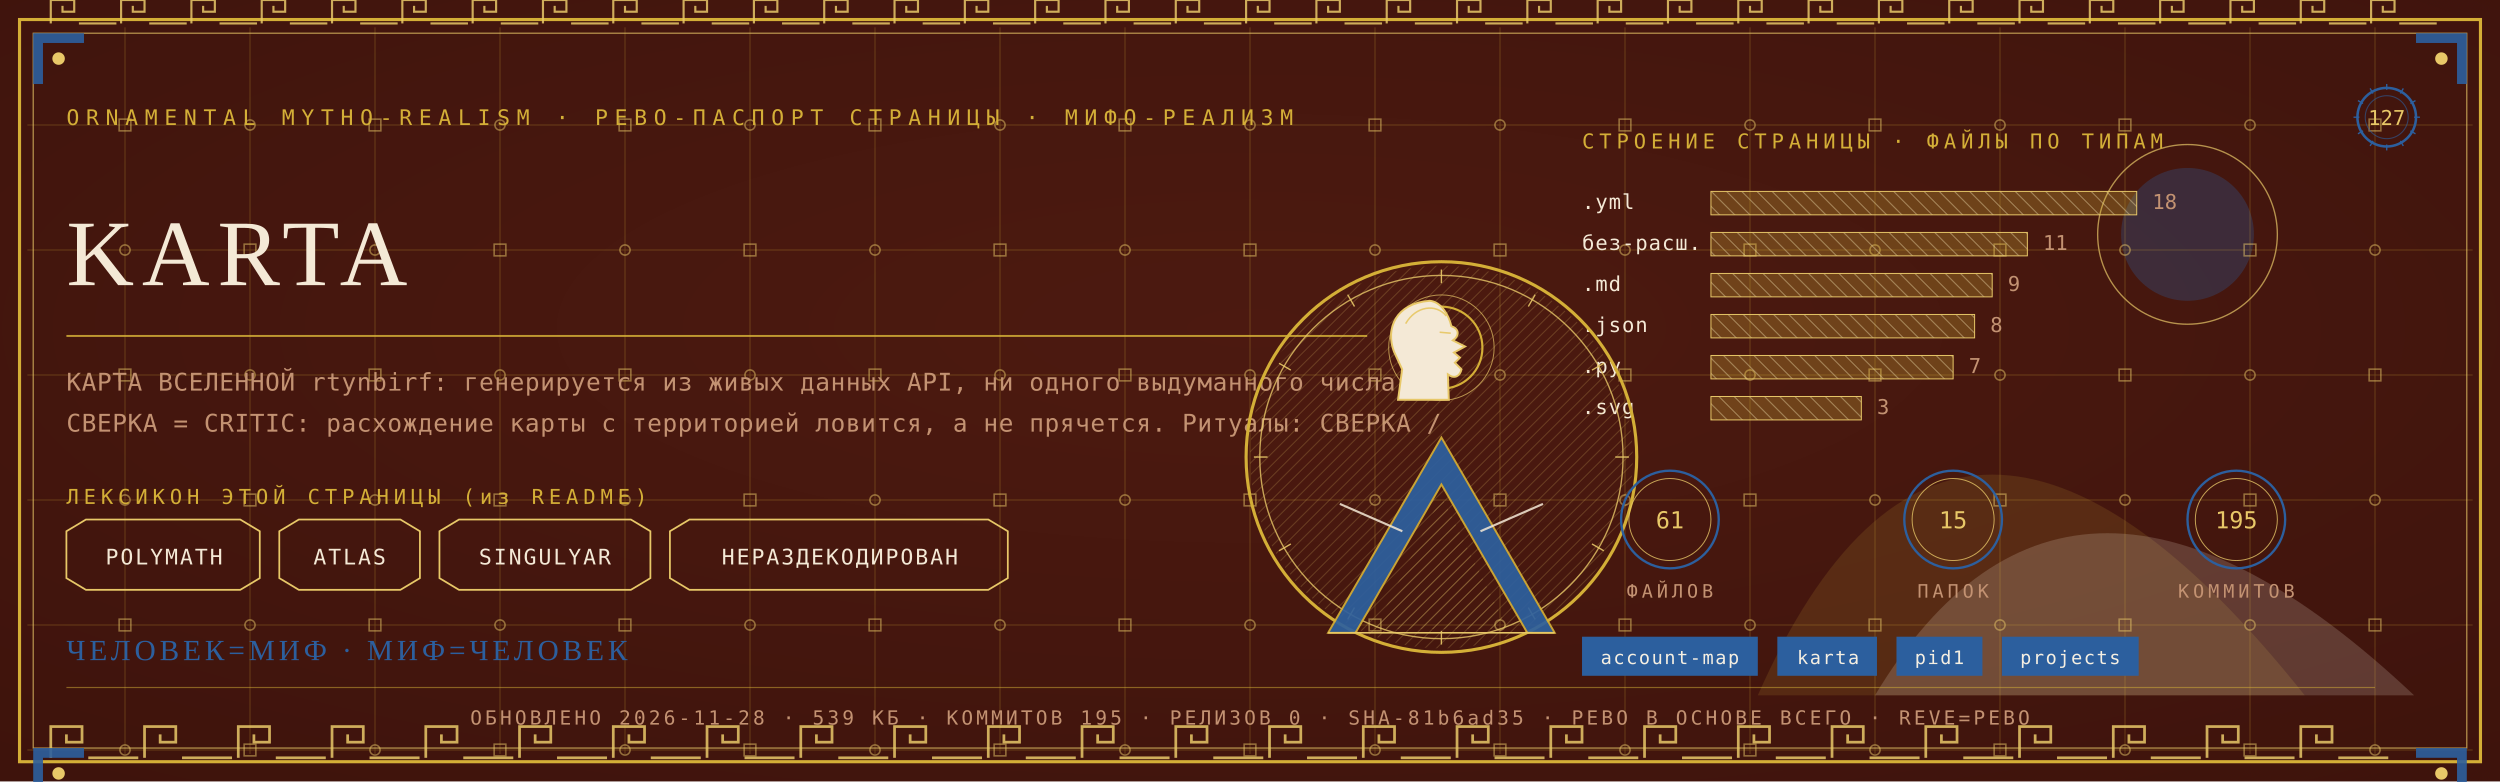
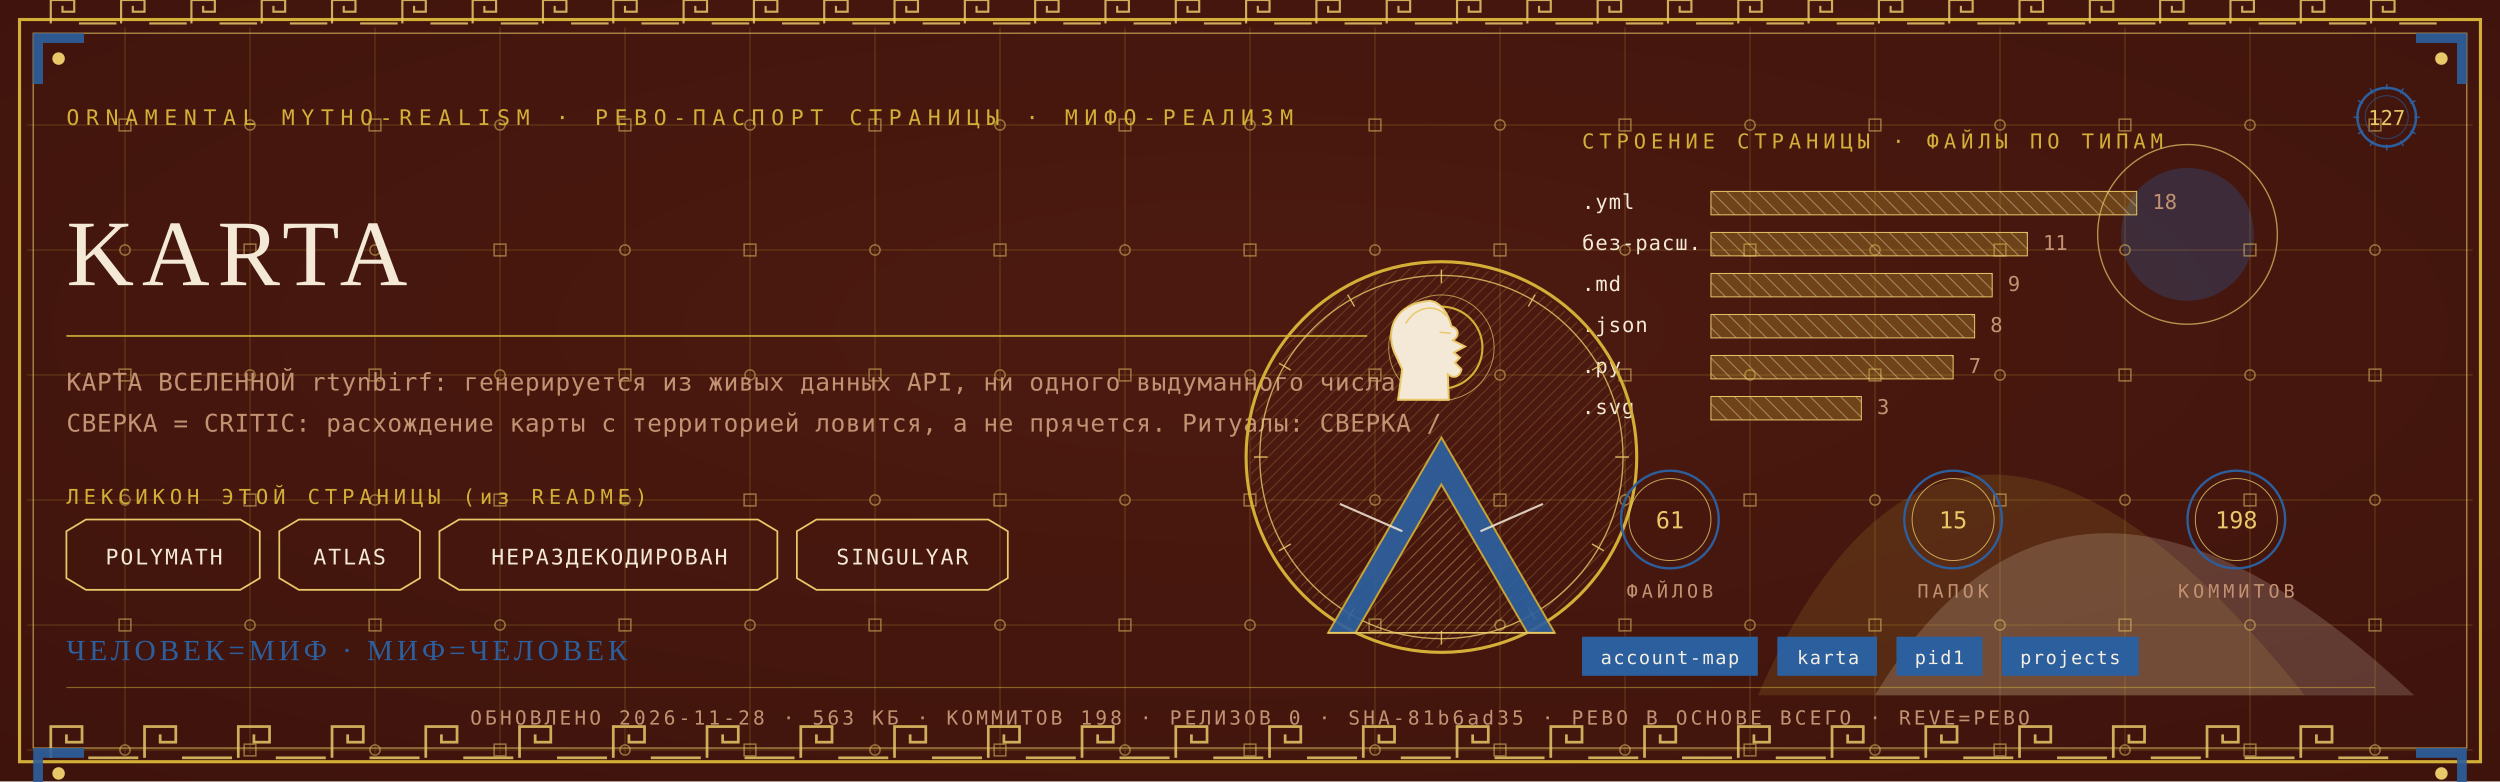
<svg xmlns="http://www.w3.org/2000/svg" viewBox="0 0 1280 400" width="1280" height="400">
  <defs>
    <radialGradient id="rp127" cx="0.5" cy="0.42" r="1.1">
      <stop offset="0" stop-color="#4E1A10" />
      <stop offset="1" stop-color="#38100A" />
    </radialGradient>
    <pattern id="hatchm" width="4.2" height="4.2" patternUnits="userSpaceOnUse" patternTransform="rotate(45)">
      <rect width="4.2" height="4.2" fill="none" />
      <line x1="0" y1="0" x2="0" y2="4.2" stroke="#E8C868" stroke-width="0.5" />
    </pattern>
    <pattern id="hatchv" width="5.5" height="5.5" patternUnits="userSpaceOnUse" patternTransform="rotate(-45)">
      <rect width="5.5" height="5.5" fill="none" />
      <line x1="0" y1="0" x2="0" y2="5.5" stroke="#F4E9D6" stroke-width="0.5" />
    </pattern>
  </defs>
  <rect width="1280" height="400" fill="#38100A" />
  <rect width="1280" height="400" fill="url(#rp127)" opacity="0.94" />
  <path d="M 900 356 Q 1000 130 1180 356 Z" fill="#D4AF37" opacity="0.14" />
  <path d="M 960 356 Q 1060 190 1236 356 Z" fill="#F4E9D6" opacity="0.18" />
  <circle cx="1120" cy="120" r="34" fill="#2C5F9E" opacity="0.30" />
  <circle cx="1120" cy="120" r="46" fill="none" stroke="#E8C868" stroke-width="0.7" opacity="0.7" />
  <g stroke="#D4AF37" stroke-width="0.45" opacity="0.30">
    <line x1="64" y1="14" x2="64" y2="386" />
    <line x1="128" y1="14" x2="128" y2="386" />
    <line x1="192" y1="14" x2="192" y2="386" />
    <line x1="256" y1="14" x2="256" y2="386" />
    <line x1="320" y1="14" x2="320" y2="386" />
    <line x1="384" y1="14" x2="384" y2="386" />
    <line x1="448" y1="14" x2="448" y2="386" />
    <line x1="512" y1="14" x2="512" y2="386" />
    <line x1="576" y1="14" x2="576" y2="386" />
    <line x1="640" y1="14" x2="640" y2="386" />
    <line x1="704" y1="14" x2="704" y2="386" />
    <line x1="768" y1="14" x2="768" y2="386" />
    <line x1="832" y1="14" x2="832" y2="386" />
    <line x1="896" y1="14" x2="896" y2="386" />
    <line x1="960" y1="14" x2="960" y2="386" />
    <line x1="1024" y1="14" x2="1024" y2="386" />
    <line x1="1088" y1="14" x2="1088" y2="386" />
    <line x1="1152" y1="14" x2="1152" y2="386" />
    <line x1="1216" y1="14" x2="1216" y2="386" />
    <line x1="14" y1="64" x2="1266" y2="64" />
    <line x1="14" y1="128" x2="1266" y2="128" />
    <line x1="14" y1="192" x2="1266" y2="192" />
    <line x1="14" y1="256" x2="1266" y2="256" />
    <line x1="14" y1="320" x2="1266" y2="320" />
    <line x1="14" y1="384" x2="1266" y2="384" />
  </g>
  <g fill="none" stroke="#E8C868" stroke-width="0.8" opacity="0.5">
    <rect x="61" y="61" width="6" height="6" />
    <circle cx="64" cy="128" r="2.6" />
    <rect x="61" y="189" width="6" height="6" />
    <circle cx="64" cy="256" r="2.6" />
    <rect x="61" y="317" width="6" height="6" />
    <circle cx="64" cy="384" r="2.6" />
    <circle cx="128" cy="64" r="2.6" />
    <rect x="125" y="125" width="6" height="6" />
    <circle cx="128" cy="192" r="2.6" />
    <rect x="125" y="253" width="6" height="6" />
    <circle cx="128" cy="320" r="2.6" />
    <rect x="125" y="381" width="6" height="6" />
    <rect x="189" y="61" width="6" height="6" />
    <circle cx="192" cy="128" r="2.6" />
    <rect x="189" y="189" width="6" height="6" />
    <circle cx="192" cy="256" r="2.6" />
    <rect x="189" y="317" width="6" height="6" />
    <circle cx="192" cy="384" r="2.6" />
    <circle cx="256" cy="64" r="2.6" />
    <rect x="253" y="125" width="6" height="6" />
    <circle cx="256" cy="192" r="2.6" />
    <rect x="253" y="253" width="6" height="6" />
    <circle cx="256" cy="320" r="2.6" />
    <rect x="253" y="381" width="6" height="6" />
    <rect x="317" y="61" width="6" height="6" />
    <circle cx="320" cy="128" r="2.6" />
    <rect x="317" y="189" width="6" height="6" />
    <circle cx="320" cy="256" r="2.6" />
    <rect x="317" y="317" width="6" height="6" />
    <circle cx="320" cy="384" r="2.6" />
    <circle cx="384" cy="64" r="2.6" />
    <rect x="381" y="125" width="6" height="6" />
    <circle cx="384" cy="192" r="2.6" />
    <rect x="381" y="253" width="6" height="6" />
    <circle cx="384" cy="320" r="2.6" />
    <rect x="381" y="381" width="6" height="6" />
    <rect x="445" y="61" width="6" height="6" />
    <circle cx="448" cy="128" r="2.6" />
    <rect x="445" y="189" width="6" height="6" />
    <circle cx="448" cy="256" r="2.6" />
    <rect x="445" y="317" width="6" height="6" />
    <circle cx="448" cy="384" r="2.6" />
    <circle cx="512" cy="64" r="2.6" />
    <rect x="509" y="125" width="6" height="6" />
    <circle cx="512" cy="192" r="2.6" />
    <rect x="509" y="253" width="6" height="6" />
    <circle cx="512" cy="320" r="2.6" />
    <rect x="509" y="381" width="6" height="6" />
    <rect x="573" y="61" width="6" height="6" />
    <circle cx="576" cy="128" r="2.6" />
    <rect x="573" y="189" width="6" height="6" />
    <circle cx="576" cy="256" r="2.6" />
    <rect x="573" y="317" width="6" height="6" />
    <circle cx="576" cy="384" r="2.6" />
    <circle cx="640" cy="64" r="2.6" />
    <rect x="637" y="125" width="6" height="6" />
    <circle cx="640" cy="192" r="2.6" />
    <rect x="637" y="253" width="6" height="6" />
    <circle cx="640" cy="320" r="2.6" />
    <rect x="637" y="381" width="6" height="6" />
    <rect x="701" y="61" width="6" height="6" />
    <circle cx="704" cy="128" r="2.6" />
    <rect x="701" y="189" width="6" height="6" />
    <circle cx="704" cy="256" r="2.6" />
    <rect x="701" y="317" width="6" height="6" />
    <circle cx="704" cy="384" r="2.6" />
    <circle cx="768" cy="64" r="2.6" />
    <rect x="765" y="125" width="6" height="6" />
    <circle cx="768" cy="192" r="2.6" />
    <rect x="765" y="253" width="6" height="6" />
    <circle cx="768" cy="320" r="2.6" />
    <rect x="765" y="381" width="6" height="6" />
    <rect x="829" y="61" width="6" height="6" />
    <circle cx="832" cy="128" r="2.6" />
    <rect x="829" y="189" width="6" height="6" />
    <circle cx="832" cy="256" r="2.6" />
    <rect x="829" y="317" width="6" height="6" />
    <circle cx="832" cy="384" r="2.6" />
    <circle cx="896" cy="64" r="2.6" />
    <rect x="893" y="125" width="6" height="6" />
    <circle cx="896" cy="192" r="2.6" />
    <rect x="893" y="253" width="6" height="6" />
    <circle cx="896" cy="320" r="2.6" />
    <rect x="893" y="381" width="6" height="6" />
    <rect x="957" y="61" width="6" height="6" />
    <circle cx="960" cy="128" r="2.6" />
    <rect x="957" y="189" width="6" height="6" />
    <circle cx="960" cy="256" r="2.6" />
    <rect x="957" y="317" width="6" height="6" />
    <circle cx="960" cy="384" r="2.6" />
    <circle cx="1024" cy="64" r="2.6" />
    <rect x="1021" y="125" width="6" height="6" />
    <circle cx="1024" cy="192" r="2.6" />
    <rect x="1021" y="253" width="6" height="6" />
    <circle cx="1024" cy="320" r="2.6" />
    <rect x="1021" y="381" width="6" height="6" />
    <rect x="1085" y="61" width="6" height="6" />
    <circle cx="1088" cy="128" r="2.6" />
    <rect x="1085" y="189" width="6" height="6" />
    <circle cx="1088" cy="256" r="2.6" />
    <rect x="1085" y="317" width="6" height="6" />
    <circle cx="1088" cy="384" r="2.6" />
    <circle cx="1152" cy="64" r="2.6" />
    <rect x="1149" y="125" width="6" height="6" />
    <circle cx="1152" cy="192" r="2.6" />
    <rect x="1149" y="253" width="6" height="6" />
    <circle cx="1152" cy="320" r="2.6" />
    <rect x="1149" y="381" width="6" height="6" />
    <rect x="1213" y="61" width="6" height="6" />
    <circle cx="1216" cy="128" r="2.6" />
    <rect x="1213" y="189" width="6" height="6" />
    <circle cx="1216" cy="256" r="2.6" />
    <rect x="1213" y="317" width="6" height="6" />
    <circle cx="1216" cy="384" r="2.6" />
  </g>
  <rect x="10" y="10" width="1260" height="380" fill="none" stroke="#D4AF37" stroke-width="1.6" />
  <rect x="17" y="17" width="1246" height="366" fill="none" stroke="#E8C868" stroke-width="0.6" opacity="0.75" />
  <g fill="none" stroke="#E8C868" stroke-width="1.4" opacity="0.85">
    <path d="M 26 388 L 26 372 L 42 372 L 42 380.0 L 34.0 380.0 L 34.0 376.0" />
    <line x1="45.2" y1="388" x2="70.8" y2="388" />
    <path d="M 74 388 L 74 372 L 90 372 L 90 380.0 L 82.0 380.0 L 82.0 376.0" />
    <line x1="93.2" y1="388" x2="118.8" y2="388" />
    <path d="M 122 388 L 122 372 L 138 372 L 138 380.0 L 130.0 380.0 L 130.0 376.0" />
    <line x1="141.2" y1="388" x2="166.8" y2="388" />
    <path d="M 170 388 L 170 372 L 186 372 L 186 380.0 L 178.0 380.0 L 178.0 376.0" />
    <line x1="189.2" y1="388" x2="214.8" y2="388" />
    <path d="M 218 388 L 218 372 L 234 372 L 234 380.0 L 226.0 380.0 L 226.0 376.0" />
    <line x1="237.2" y1="388" x2="262.8" y2="388" />
    <path d="M 266 388 L 266 372 L 282 372 L 282 380.0 L 274.0 380.0 L 274.0 376.0" />
    <line x1="285.2" y1="388" x2="310.8" y2="388" />
    <path d="M 314 388 L 314 372 L 330 372 L 330 380.0 L 322.0 380.0 L 322.0 376.0" />
    <line x1="333.2" y1="388" x2="358.8" y2="388" />
    <path d="M 362 388 L 362 372 L 378 372 L 378 380.0 L 370.0 380.0 L 370.0 376.0" />
    <line x1="381.2" y1="388" x2="406.8" y2="388" />
    <path d="M 410 388 L 410 372 L 426 372 L 426 380.0 L 418.0 380.0 L 418.0 376.0" />
    <line x1="429.2" y1="388" x2="454.8" y2="388" />
    <path d="M 458 388 L 458 372 L 474 372 L 474 380.0 L 466.0 380.0 L 466.0 376.0" />
    <line x1="477.2" y1="388" x2="502.8" y2="388" />
    <path d="M 506 388 L 506 372 L 522 372 L 522 380.0 L 514.0 380.0 L 514.0 376.0" />
    <line x1="525.2" y1="388" x2="550.8" y2="388" />
    <path d="M 554 388 L 554 372 L 570 372 L 570 380.0 L 562.0 380.0 L 562.0 376.0" />
    <line x1="573.2" y1="388" x2="598.8" y2="388" />
    <path d="M 602 388 L 602 372 L 618 372 L 618 380.0 L 610.0 380.0 L 610.0 376.0" />
    <line x1="621.2" y1="388" x2="646.8" y2="388" />
    <path d="M 650 388 L 650 372 L 666 372 L 666 380.0 L 658.0 380.0 L 658.0 376.0" />
    <line x1="669.2" y1="388" x2="694.8" y2="388" />
    <path d="M 698 388 L 698 372 L 714 372 L 714 380.0 L 706.0 380.0 L 706.0 376.0" />
    <line x1="717.2" y1="388" x2="742.8" y2="388" />
    <path d="M 746 388 L 746 372 L 762 372 L 762 380.0 L 754.0 380.0 L 754.0 376.0" />
    <line x1="765.2" y1="388" x2="790.8" y2="388" />
    <path d="M 794 388 L 794 372 L 810 372 L 810 380.0 L 802.0 380.0 L 802.0 376.0" />
    <line x1="813.2" y1="388" x2="838.8" y2="388" />
    <path d="M 842 388 L 842 372 L 858 372 L 858 380.0 L 850.0 380.0 L 850.0 376.0" />
    <line x1="861.2" y1="388" x2="886.8" y2="388" />
    <path d="M 890 388 L 890 372 L 906 372 L 906 380.0 L 898.0 380.0 L 898.0 376.0" />
    <line x1="909.2" y1="388" x2="934.8" y2="388" />
    <path d="M 938 388 L 938 372 L 954 372 L 954 380.0 L 946.0 380.0 L 946.0 376.0" />
    <line x1="957.2" y1="388" x2="982.8" y2="388" />
    <path d="M 986 388 L 986 372 L 1002 372 L 1002 380.0 L 994.0 380.0 L 994.0 376.0" />
    <line x1="1005.2" y1="388" x2="1030.8" y2="388" />
    <path d="M 1034 388 L 1034 372 L 1050 372 L 1050 380.0 L 1042.0 380.0 L 1042.0 376.0" />
    <line x1="1053.2" y1="388" x2="1078.8" y2="388" />
    <path d="M 1082 388 L 1082 372 L 1098 372 L 1098 380.0 L 1090.0 380.0 L 1090.0 376.0" />
    <line x1="1101.2" y1="388" x2="1126.8" y2="388" />
    <path d="M 1130 388 L 1130 372 L 1146 372 L 1146 380.0 L 1138.0 380.0 L 1138.0 376.0" />
    <line x1="1149.2" y1="388" x2="1174.8" y2="388" />
    <path d="M 1178 388 L 1178 372 L 1194 372 L 1194 380.0 L 1186.0 380.0 L 1186.0 376.0" />
    <line x1="1197.2" y1="388" x2="1222.8" y2="388" />
  </g>
  <g fill="none" stroke="#E8C868" stroke-width="1.1" opacity="0.85">
    <path d="M 26 12 L 26 0 L 38 0 L 38 6.0 L 32.0 6.0 L 32.0 3.0" />
    <line x1="40.4" y1="12" x2="59.6" y2="12" />
    <path d="M 62 12 L 62 0 L 74 0 L 74 6.0 L 68.0 6.0 L 68.0 3.0" />
    <line x1="76.4" y1="12" x2="95.6" y2="12" />
    <path d="M 98 12 L 98 0 L 110 0 L 110 6.0 L 104.0 6.0 L 104.0 3.0" />
    <line x1="112.4" y1="12" x2="131.6" y2="12" />
    <path d="M 134 12 L 134 0 L 146 0 L 146 6.0 L 140.0 6.0 L 140.0 3.0" />
    <line x1="148.4" y1="12" x2="167.6" y2="12" />
    <path d="M 170 12 L 170 0 L 182 0 L 182 6.0 L 176.0 6.0 L 176.0 3.0" />
    <line x1="184.4" y1="12" x2="203.6" y2="12" />
    <path d="M 206 12 L 206 0 L 218 0 L 218 6.0 L 212.0 6.0 L 212.0 3.0" />
    <line x1="220.4" y1="12" x2="239.6" y2="12" />
    <path d="M 242 12 L 242 0 L 254 0 L 254 6.0 L 248.0 6.0 L 248.0 3.0" />
    <line x1="256.4" y1="12" x2="275.6" y2="12" />
    <path d="M 278 12 L 278 0 L 290 0 L 290 6.0 L 284.0 6.0 L 284.0 3.0" />
    <line x1="292.4" y1="12" x2="311.6" y2="12" />
    <path d="M 314 12 L 314 0 L 326 0 L 326 6.0 L 320.0 6.0 L 320.0 3.0" />
    <line x1="328.4" y1="12" x2="347.6" y2="12" />
    <path d="M 350 12 L 350 0 L 362 0 L 362 6.0 L 356.0 6.0 L 356.0 3.0" />
    <line x1="364.4" y1="12" x2="383.6" y2="12" />
    <path d="M 386 12 L 386 0 L 398 0 L 398 6.0 L 392.0 6.0 L 392.0 3.0" />
    <line x1="400.4" y1="12" x2="419.6" y2="12" />
    <path d="M 422 12 L 422 0 L 434 0 L 434 6.0 L 428.0 6.0 L 428.0 3.0" />
    <line x1="436.4" y1="12" x2="455.6" y2="12" />
    <path d="M 458 12 L 458 0 L 470 0 L 470 6.0 L 464.0 6.0 L 464.0 3.0" />
    <line x1="472.4" y1="12" x2="491.6" y2="12" />
    <path d="M 494 12 L 494 0 L 506 0 L 506 6.0 L 500.0 6.0 L 500.0 3.0" />
    <line x1="508.4" y1="12" x2="527.6" y2="12" />
    <path d="M 530 12 L 530 0 L 542 0 L 542 6.0 L 536.0 6.0 L 536.0 3.0" />
    <line x1="544.4" y1="12" x2="563.6" y2="12" />
    <path d="M 566 12 L 566 0 L 578 0 L 578 6.0 L 572.0 6.0 L 572.0 3.0" />
    <line x1="580.4" y1="12" x2="599.6" y2="12" />
    <path d="M 602 12 L 602 0 L 614 0 L 614 6.0 L 608.0 6.0 L 608.0 3.0" />
    <line x1="616.4" y1="12" x2="635.6" y2="12" />
    <path d="M 638 12 L 638 0 L 650 0 L 650 6.0 L 644.0 6.0 L 644.0 3.0" />
    <line x1="652.4" y1="12" x2="671.6" y2="12" />
    <path d="M 674 12 L 674 0 L 686 0 L 686 6.0 L 680.0 6.0 L 680.0 3.0" />
    <line x1="688.4" y1="12" x2="707.6" y2="12" />
    <path d="M 710 12 L 710 0 L 722 0 L 722 6.0 L 716.0 6.0 L 716.0 3.0" />
    <line x1="724.4" y1="12" x2="743.6" y2="12" />
    <path d="M 746 12 L 746 0 L 758 0 L 758 6.0 L 752.0 6.0 L 752.0 3.0" />
    <line x1="760.4" y1="12" x2="779.6" y2="12" />
    <path d="M 782 12 L 782 0 L 794 0 L 794 6.0 L 788.0 6.0 L 788.0 3.0" />
    <line x1="796.4" y1="12" x2="815.6" y2="12" />
    <path d="M 818 12 L 818 0 L 830 0 L 830 6.0 L 824.0 6.0 L 824.0 3.0" />
    <line x1="832.4" y1="12" x2="851.6" y2="12" />
    <path d="M 854 12 L 854 0 L 866 0 L 866 6.0 L 860.0 6.0 L 860.0 3.0" />
    <line x1="868.4" y1="12" x2="887.6" y2="12" />
    <path d="M 890 12 L 890 0 L 902 0 L 902 6.0 L 896.0 6.0 L 896.0 3.0" />
    <line x1="904.4" y1="12" x2="923.6" y2="12" />
    <path d="M 926 12 L 926 0 L 938 0 L 938 6.0 L 932.0 6.0 L 932.0 3.0" />
    <line x1="940.4" y1="12" x2="959.6" y2="12" />
    <path d="M 962 12 L 962 0 L 974 0 L 974 6.0 L 968.0 6.0 L 968.0 3.0" />
    <line x1="976.4" y1="12" x2="995.6" y2="12" />
    <path d="M 998 12 L 998 0 L 1010 0 L 1010 6.0 L 1004.0 6.0 L 1004.0 3.0" />
    <line x1="1012.4" y1="12" x2="1031.6" y2="12" />
    <path d="M 1034 12 L 1034 0 L 1046 0 L 1046 6.0 L 1040.0 6.0 L 1040.0 3.0" />
    <line x1="1048.4" y1="12" x2="1067.6" y2="12" />
    <path d="M 1070 12 L 1070 0 L 1082 0 L 1082 6.0 L 1076.0 6.0 L 1076.0 3.0" />
    <line x1="1084.4" y1="12" x2="1103.6" y2="12" />
    <path d="M 1106 12 L 1106 0 L 1118 0 L 1118 6.0 L 1112.0 6.0 L 1112.0 3.0" />
    <line x1="1120.4" y1="12" x2="1139.6" y2="12" />
    <path d="M 1142 12 L 1142 0 L 1154 0 L 1154 6.0 L 1148.0 6.0 L 1148.0 3.0" />
    <line x1="1156.4" y1="12" x2="1175.6" y2="12" />
    <path d="M 1178 12 L 1178 0 L 1190 0 L 1190 6.0 L 1184.0 6.0 L 1184.0 3.0" />
    <line x1="1192.4" y1="12" x2="1211.6" y2="12" />
    <path d="M 1214 12 L 1214 0 L 1226 0 L 1226 6.0 L 1220.0 6.0 L 1220.0 3.0" />
    <line x1="1228.4" y1="12" x2="1247.6" y2="12" />
  </g>
  <g transform="translate(17,17) scale(1,1)">
    <path d="M 0 0 L 26 0 L 26 5 L 5 5 L 5 26 L 0 26 Z" fill="#2C5F9E" opacity="0.9" />
    <circle cx="13" cy="13" r="3.2" fill="#E8C868" />
  </g>
  <g transform="translate(1263,17) scale(-1,1)">
    <path d="M 0 0 L 26 0 L 26 5 L 5 5 L 5 26 L 0 26 Z" fill="#2C5F9E" opacity="0.9" />
    <circle cx="13" cy="13" r="3.2" fill="#E8C868" />
  </g>
  <g transform="translate(17,383) scale(1,1)">
    <path d="M 0 0 L 26 0 L 26 5 L 5 5 L 5 26 L 0 26 Z" fill="#2C5F9E" opacity="0.9" />
    <circle cx="13" cy="13" r="3.2" fill="#E8C868" />
  </g>
  <g transform="translate(1263,383) scale(-1,1)">
    <path d="M 0 0 L 26 0 L 26 5 L 5 5 L 5 26 L 0 26 Z" fill="#2C5F9E" opacity="0.9" />
    <circle cx="13" cy="13" r="3.2" fill="#E8C868" />
  </g>
  <text x="34" y="64" font-family="'Cascadia Mono', ui-monospace, Consolas, monospace" font-size="11" fill="#D4AF37" letter-spacing="3.4">ORNAMENTAL MYTHO-REALISM · РЕВО-ПАСПОРТ СТРАНИЦЫ · МИФО-РЕАЛИЗМ</text>
  <g transform="translate(1222,60)">
    <circle r="15" fill="none" stroke="#2C5F9E" stroke-width="1.3" />
    <circle r="11" fill="none" stroke="#2C5F9E" stroke-width="0.55" opacity="0.6" />
    <text y="4" text-anchor="middle" font-family="'Cascadia Mono', ui-monospace, Consolas, monospace" font-size="10.5" fill="#E8C868">127</text>
    <g stroke="#2C5F9E" stroke-width="0.7">
      <line x1="0" y1="-17" x2="0" y2="-14" transform="rotate(0)" />
      <line x1="0" y1="-17" x2="0" y2="-14" transform="rotate(30)" />
      <line x1="0" y1="-17" x2="0" y2="-14" transform="rotate(60)" />
      <line x1="0" y1="-17" x2="0" y2="-14" transform="rotate(90)" />
      <line x1="0" y1="-17" x2="0" y2="-14" transform="rotate(120)" />
      <line x1="0" y1="-17" x2="0" y2="-14" transform="rotate(150)" />
      <line x1="0" y1="-17" x2="0" y2="-14" transform="rotate(180)" />
      <line x1="0" y1="-17" x2="0" y2="-14" transform="rotate(210)" />
      <line x1="0" y1="-17" x2="0" y2="-14" transform="rotate(240)" />
      <line x1="0" y1="-17" x2="0" y2="-14" transform="rotate(270)" />
      <line x1="0" y1="-17" x2="0" y2="-14" transform="rotate(300)" />
      <line x1="0" y1="-17" x2="0" y2="-14" transform="rotate(330)" />
    </g>
  </g>
  <text x="34" y="146" font-family="Georgia, 'Times New Roman', serif" font-size="48.0" fill="#F4E9D6" letter-spacing="4">KARTA</text>
  <line x1="34" y1="172" x2="700" y2="172" stroke="#D4AF37" stroke-width="1" opacity="0.85" />
  <text x="34" y="200" font-family="'Cascadia Mono', ui-monospace, Consolas, monospace" font-size="12.5" fill="#C39272" letter-spacing="0.3">КАРТА ВСЕЛЕННОЙ rtynbirf: генерируется из живых данных API, ни одного выдуманного числа.</text>
  <text x="34" y="221" font-family="'Cascadia Mono', ui-monospace, Consolas, monospace" font-size="12.5" fill="#C39272" letter-spacing="0.3">СВЕРКА = CRITIC: расхождение карты с территорией ловится, а не прячется. Ритуалы: СВЕРКА /</text>
  <text x="34" y="258" font-family="'Cascadia Mono', ui-monospace, Consolas, monospace" font-size="10.5" fill="#D4AF37" letter-spacing="2.5">ЛЕКСИКОН ЭТОЙ СТРАНИЦЫ (из README)</text>
  <path d="M 34 272 L 44 266 L 123 266 L 133 272 L 133 296 L 123 302 L 44 302 L 34 296 Z" fill="none" stroke="#E8C868" stroke-width="0.9" />
  <text x="84" y="289" text-anchor="middle" font-family="'Cascadia Mono', ui-monospace, Consolas, monospace" font-size="11" fill="#F4E9D6" letter-spacing="1">POLYMATH</text>
  <path d="M 143 272 L 153 266 L 205 266 L 215 272 L 215 296 L 205 302 L 153 302 L 143 296 Z" fill="none" stroke="#E8C868" stroke-width="0.9" />
  <text x="179" y="289" text-anchor="middle" font-family="'Cascadia Mono', ui-monospace, Consolas, monospace" font-size="11" fill="#F4E9D6" letter-spacing="1">ATLAS</text>
-   <path d="M 225 272 L 235 266 L 323 266 L 333 272 L 333 296 L 323 302 L 235 302 L 225 296 Z" fill="none" stroke="#E8C868" stroke-width="0.9" />
-   <text x="279" y="289" text-anchor="middle" font-family="'Cascadia Mono', ui-monospace, Consolas, monospace" font-size="11" fill="#F4E9D6" letter-spacing="1">SINGULYAR</text>
-   <path d="M 343 272 L 353 266 L 506 266 L 516 272 L 516 296 L 506 302 L 353 302 L 343 296 Z" fill="none" stroke="#E8C868" stroke-width="0.9" />
-   <text x="430" y="289" text-anchor="middle" font-family="'Cascadia Mono', ui-monospace, Consolas, monospace" font-size="11" fill="#F4E9D6" letter-spacing="1">НЕРАЗДЕКОДИРОВАН</text>
+   <path d="M 225 272 L 235 266 L 388 266 L 398 272 L 398 296 L 388 302 L 235 302 L 225 296 Z" fill="none" stroke="#E8C868" stroke-width="0.9" />
+   <text x="312" y="289" text-anchor="middle" font-family="'Cascadia Mono', ui-monospace, Consolas, monospace" font-size="11" fill="#F4E9D6" letter-spacing="1">НЕРАЗДЕКОДИРОВАН</text>
+   <path d="M 408 272 L 418 266 L 506 266 L 516 272 L 516 296 L 506 302 L 418 302 L 408 296 Z" fill="none" stroke="#E8C868" stroke-width="0.9" />
+   <text x="462" y="289" text-anchor="middle" font-family="'Cascadia Mono', ui-monospace, Consolas, monospace" font-size="11" fill="#F4E9D6" letter-spacing="1">SINGULYAR</text>
  <text x="810" y="76" font-family="'Cascadia Mono', ui-monospace, Consolas, monospace" font-size="10.5" fill="#D4AF37" letter-spacing="2.5">СТРОЕНИЕ СТРАНИЦЫ · ФАЙЛЫ ПО ТИПАМ</text>
  <text x="810" y="107" font-family="'Cascadia Mono', ui-monospace, Consolas, monospace" font-size="10.5" fill="#F4E9D6" letter-spacing="0.5">.yml</text>
  <rect x="876" y="98" width="218" height="12" fill="url(#hatchv)" opacity="0.9" />
  <rect x="876" y="98" width="218" height="12" fill="#D4AF37" opacity="0.28" />
  <rect x="876" y="98" width="218" height="12" fill="none" stroke="#E8C868" stroke-width="0.5" />
  <text x="1102" y="107" font-family="'Cascadia Mono', ui-monospace, Consolas, monospace" font-size="10.5" fill="#C39272">18</text>
  <text x="810" y="128" font-family="'Cascadia Mono', ui-monospace, Consolas, monospace" font-size="10.5" fill="#F4E9D6" letter-spacing="0.5">без-расш.</text>
  <rect x="876" y="119" width="162" height="12" fill="url(#hatchv)" opacity="0.9" />
  <rect x="876" y="119" width="162" height="12" fill="#D4AF37" opacity="0.28" />
  <rect x="876" y="119" width="162" height="12" fill="none" stroke="#E8C868" stroke-width="0.5" />
  <text x="1046" y="128" font-family="'Cascadia Mono', ui-monospace, Consolas, monospace" font-size="10.5" fill="#C39272">11</text>
  <text x="810" y="149" font-family="'Cascadia Mono', ui-monospace, Consolas, monospace" font-size="10.5" fill="#F4E9D6" letter-spacing="0.5">.md</text>
  <rect x="876" y="140" width="144" height="12" fill="url(#hatchv)" opacity="0.9" />
  <rect x="876" y="140" width="144" height="12" fill="#D4AF37" opacity="0.28" />
  <rect x="876" y="140" width="144" height="12" fill="none" stroke="#E8C868" stroke-width="0.5" />
  <text x="1028" y="149" font-family="'Cascadia Mono', ui-monospace, Consolas, monospace" font-size="10.5" fill="#C39272">9</text>
  <text x="810" y="170" font-family="'Cascadia Mono', ui-monospace, Consolas, monospace" font-size="10.5" fill="#F4E9D6" letter-spacing="0.5">.json</text>
  <rect x="876" y="161" width="135" height="12" fill="url(#hatchv)" opacity="0.9" />
  <rect x="876" y="161" width="135" height="12" fill="#D4AF37" opacity="0.28" />
  <rect x="876" y="161" width="135" height="12" fill="none" stroke="#E8C868" stroke-width="0.5" />
  <text x="1019" y="170" font-family="'Cascadia Mono', ui-monospace, Consolas, monospace" font-size="10.5" fill="#C39272">8</text>
  <text x="810" y="191" font-family="'Cascadia Mono', ui-monospace, Consolas, monospace" font-size="10.5" fill="#F4E9D6" letter-spacing="0.5">.py</text>
  <rect x="876" y="182" width="124" height="12" fill="url(#hatchv)" opacity="0.9" />
  <rect x="876" y="182" width="124" height="12" fill="#D4AF37" opacity="0.28" />
  <rect x="876" y="182" width="124" height="12" fill="none" stroke="#E8C868" stroke-width="0.5" />
  <text x="1008" y="191" font-family="'Cascadia Mono', ui-monospace, Consolas, monospace" font-size="10.5" fill="#C39272">7</text>
  <text x="810" y="212" font-family="'Cascadia Mono', ui-monospace, Consolas, monospace" font-size="10.5" fill="#F4E9D6" letter-spacing="0.5">.svg</text>
  <rect x="876" y="203" width="77" height="12" fill="url(#hatchv)" opacity="0.9" />
  <rect x="876" y="203" width="77" height="12" fill="#D4AF37" opacity="0.28" />
  <rect x="876" y="203" width="77" height="12" fill="none" stroke="#E8C868" stroke-width="0.5" />
  <text x="961" y="212" font-family="'Cascadia Mono', ui-monospace, Consolas, monospace" font-size="10.5" fill="#C39272">3</text>
  <g transform="translate(738,234)">
    <circle r="100" fill="none" stroke="#D4AF37" stroke-width="1.6" />
    <circle r="93" fill="none" stroke="#E8C868" stroke-width="0.7" opacity="0.8" />
    <circle r="98" fill="url(#hatchm)" opacity="0.4" />
    <g stroke="#E8C868" stroke-width="0.7" opacity="0.9">
      <line x1="0" y1="-96" x2="0" y2="-89" transform="rotate(0)" />
      <line x1="0" y1="-96" x2="0" y2="-89" transform="rotate(30)" />
      <line x1="0" y1="-96" x2="0" y2="-89" transform="rotate(60)" />
      <line x1="0" y1="-96" x2="0" y2="-89" transform="rotate(90)" />
      <line x1="0" y1="-96" x2="0" y2="-89" transform="rotate(120)" />
      <line x1="0" y1="-96" x2="0" y2="-89" transform="rotate(150)" />
      <line x1="0" y1="-96" x2="0" y2="-89" transform="rotate(180)" />
      <line x1="0" y1="-96" x2="0" y2="-89" transform="rotate(210)" />
      <line x1="0" y1="-96" x2="0" y2="-89" transform="rotate(240)" />
      <line x1="0" y1="-96" x2="0" y2="-89" transform="rotate(270)" />
      <line x1="0" y1="-96" x2="0" y2="-89" transform="rotate(300)" />
      <line x1="0" y1="-96" x2="0" y2="-89" transform="rotate(330)" />
    </g>
    <circle cy="-56" r="21" fill="none" stroke="#D4AF37" stroke-width="1.1" />
    <circle cy="-56" r="27" fill="none" stroke="#E8C868" stroke-width="0.5" opacity="0.7" />
    <path d="M -6.0 -80.0 C -23.5 -78.7 -28.7 -65.7 -24.3 -54.0 L -20.1 -44.9 L -22.2 -29.3 L 3.8 -29.3 L 3.3 -42.3 C 6.9 -39.7 9.5 -41.5 10.3 -44.9 L 6.9 -48.3 L 9.5 -50.9 L 6.4 -53.5 L 12.1 -56.6 L 5.9 -59.7 C 9.5 -62.3 9.0 -65.7 5.1 -67.0 C 3.8 -72.7 -0.1 -79.5 -6.0 -80.0 Z" fill="#F4E9D6" stroke="#E8C868" stroke-width="1.0" />
    <g fill="none" stroke="#E8C868" stroke-width="0.8" opacity="0.95">
      <path d="M -18.3 -68.3 C -13.1 -77.4 -2.7 -78.7 2.5 -72.2" />
      <path d="M -0.9 -63.9 L 4.8 -63.4" />
    </g>
    <path d="M -58.0 90.0 L 0 -10.0 L 58.0 90.0 L 44.0 90.0 L 0 14.0 L -44.0 90.0 Z" fill="#2C5F9E" opacity="0.92" stroke="#D4AF37" stroke-width="1.0" />
    <path d="M -34.0 88.0 L 0 20.0 L 34.0 88.0" fill="url(#hatchm)" opacity="0.5" stroke="none" />
    <path d="M -58.0 90.0 L 58.0 90.0" fill="none" stroke="#E8C868" stroke-width="0.8" />
    <path d="M -52.0 24.0 L -20.0 38.0" fill="none" stroke="#F4E9D6" stroke-width="1.1" opacity="0.85" />
    <path d="M 52.0 24.0 L 20.0 38.0" fill="none" stroke="#F4E9D6" stroke-width="1.1" opacity="0.85" />
  </g>
  <g transform="translate(855,266)">
    <circle r="25" fill="none" stroke="#2C5F9E" stroke-width="1.2" />
    <circle r="21" fill="none" stroke="#E8C868" stroke-width="0.5" opacity="0.8" />
    <text y="4.5" text-anchor="middle" font-family="'Cascadia Mono', ui-monospace, Consolas, monospace" font-size="12" fill="#E8C868">61</text>
    <text y="40" text-anchor="middle" font-family="'Cascadia Mono', ui-monospace, Consolas, monospace" font-size="9.5" fill="#C39272" letter-spacing="2">ФАЙЛОВ</text>
  </g>
  <g transform="translate(1000,266)">
    <circle r="25" fill="none" stroke="#2C5F9E" stroke-width="1.2" />
    <circle r="21" fill="none" stroke="#E8C868" stroke-width="0.5" opacity="0.8" />
    <text y="4.5" text-anchor="middle" font-family="'Cascadia Mono', ui-monospace, Consolas, monospace" font-size="12" fill="#E8C868">15</text>
    <text y="40" text-anchor="middle" font-family="'Cascadia Mono', ui-monospace, Consolas, monospace" font-size="9.5" fill="#C39272" letter-spacing="2">ПАПОК</text>
  </g>
  <g transform="translate(1145,266)">
    <circle r="25" fill="none" stroke="#2C5F9E" stroke-width="1.2" />
    <circle r="21" fill="none" stroke="#E8C868" stroke-width="0.5" opacity="0.8" />
-     <text y="4.5" text-anchor="middle" font-family="'Cascadia Mono', ui-monospace, Consolas, monospace" font-size="12" fill="#E8C868">195</text>
+     <text y="4.5" text-anchor="middle" font-family="'Cascadia Mono', ui-monospace, Consolas, monospace" font-size="12" fill="#E8C868">198</text>
    <text y="40" text-anchor="middle" font-family="'Cascadia Mono', ui-monospace, Consolas, monospace" font-size="9.5" fill="#C39272" letter-spacing="2">КОММИТОВ</text>
  </g>
  <rect x="810" y="326" rx="0" width="90" height="20" fill="#2C5F9E" />
  <text x="855" y="340" text-anchor="middle" font-family="'Cascadia Mono', ui-monospace, Consolas, monospace" font-size="9.5" fill="#F5EFE2" letter-spacing="0.8">account-map</text>
  <rect x="910" y="326" rx="0" width="51" height="20" fill="#2C5F9E" />
  <text x="936" y="340" text-anchor="middle" font-family="'Cascadia Mono', ui-monospace, Consolas, monospace" font-size="9.5" fill="#F5EFE2" letter-spacing="0.8">karta</text>
  <rect x="971" y="326" rx="0" width="44" height="20" fill="#2C5F9E" />
  <text x="993" y="340" text-anchor="middle" font-family="'Cascadia Mono', ui-monospace, Consolas, monospace" font-size="9.5" fill="#F5EFE2" letter-spacing="0.8">pid1</text>
  <rect x="1025" y="326" rx="0" width="70" height="20" fill="#2C5F9E" />
  <text x="1060" y="340" text-anchor="middle" font-family="'Cascadia Mono', ui-monospace, Consolas, monospace" font-size="9.5" fill="#F5EFE2" letter-spacing="0.8">projects</text>
  <text x="34" y="338" font-family="Georgia, 'Times New Roman', serif" font-size="15" fill="#2C5F9E" letter-spacing="2">ЧЕЛОВЕК=МИФ · МИФ=ЧЕЛОВЕК</text>
  <line x1="34" y1="352" x2="1216" y2="352" stroke="#D4AF37" stroke-width="0.6" opacity="0.5" />
-   <text x="640" y="371" text-anchor="middle" font-family="'Cascadia Mono', ui-monospace, Consolas, monospace" font-size="10" fill="#C39272" letter-spacing="1.6">ОБНОВЛЕНО 2026-11-28 · 539 КБ · КОММИТОВ 195 · РЕЛИЗОВ 0 · SHA-81b6ad35 · РЕВО В ОСНОВЕ ВСЕГО · REVE=РЕВО</text>
+   <text x="640" y="371" text-anchor="middle" font-family="'Cascadia Mono', ui-monospace, Consolas, monospace" font-size="10" fill="#C39272" letter-spacing="1.6">ОБНОВЛЕНО 2026-11-28 · 563 КБ · КОММИТОВ 198 · РЕЛИЗОВ 0 · SHA-81b6ad35 · РЕВО В ОСНОВЕ ВСЕГО · REVE=РЕВО</text>
</svg>
